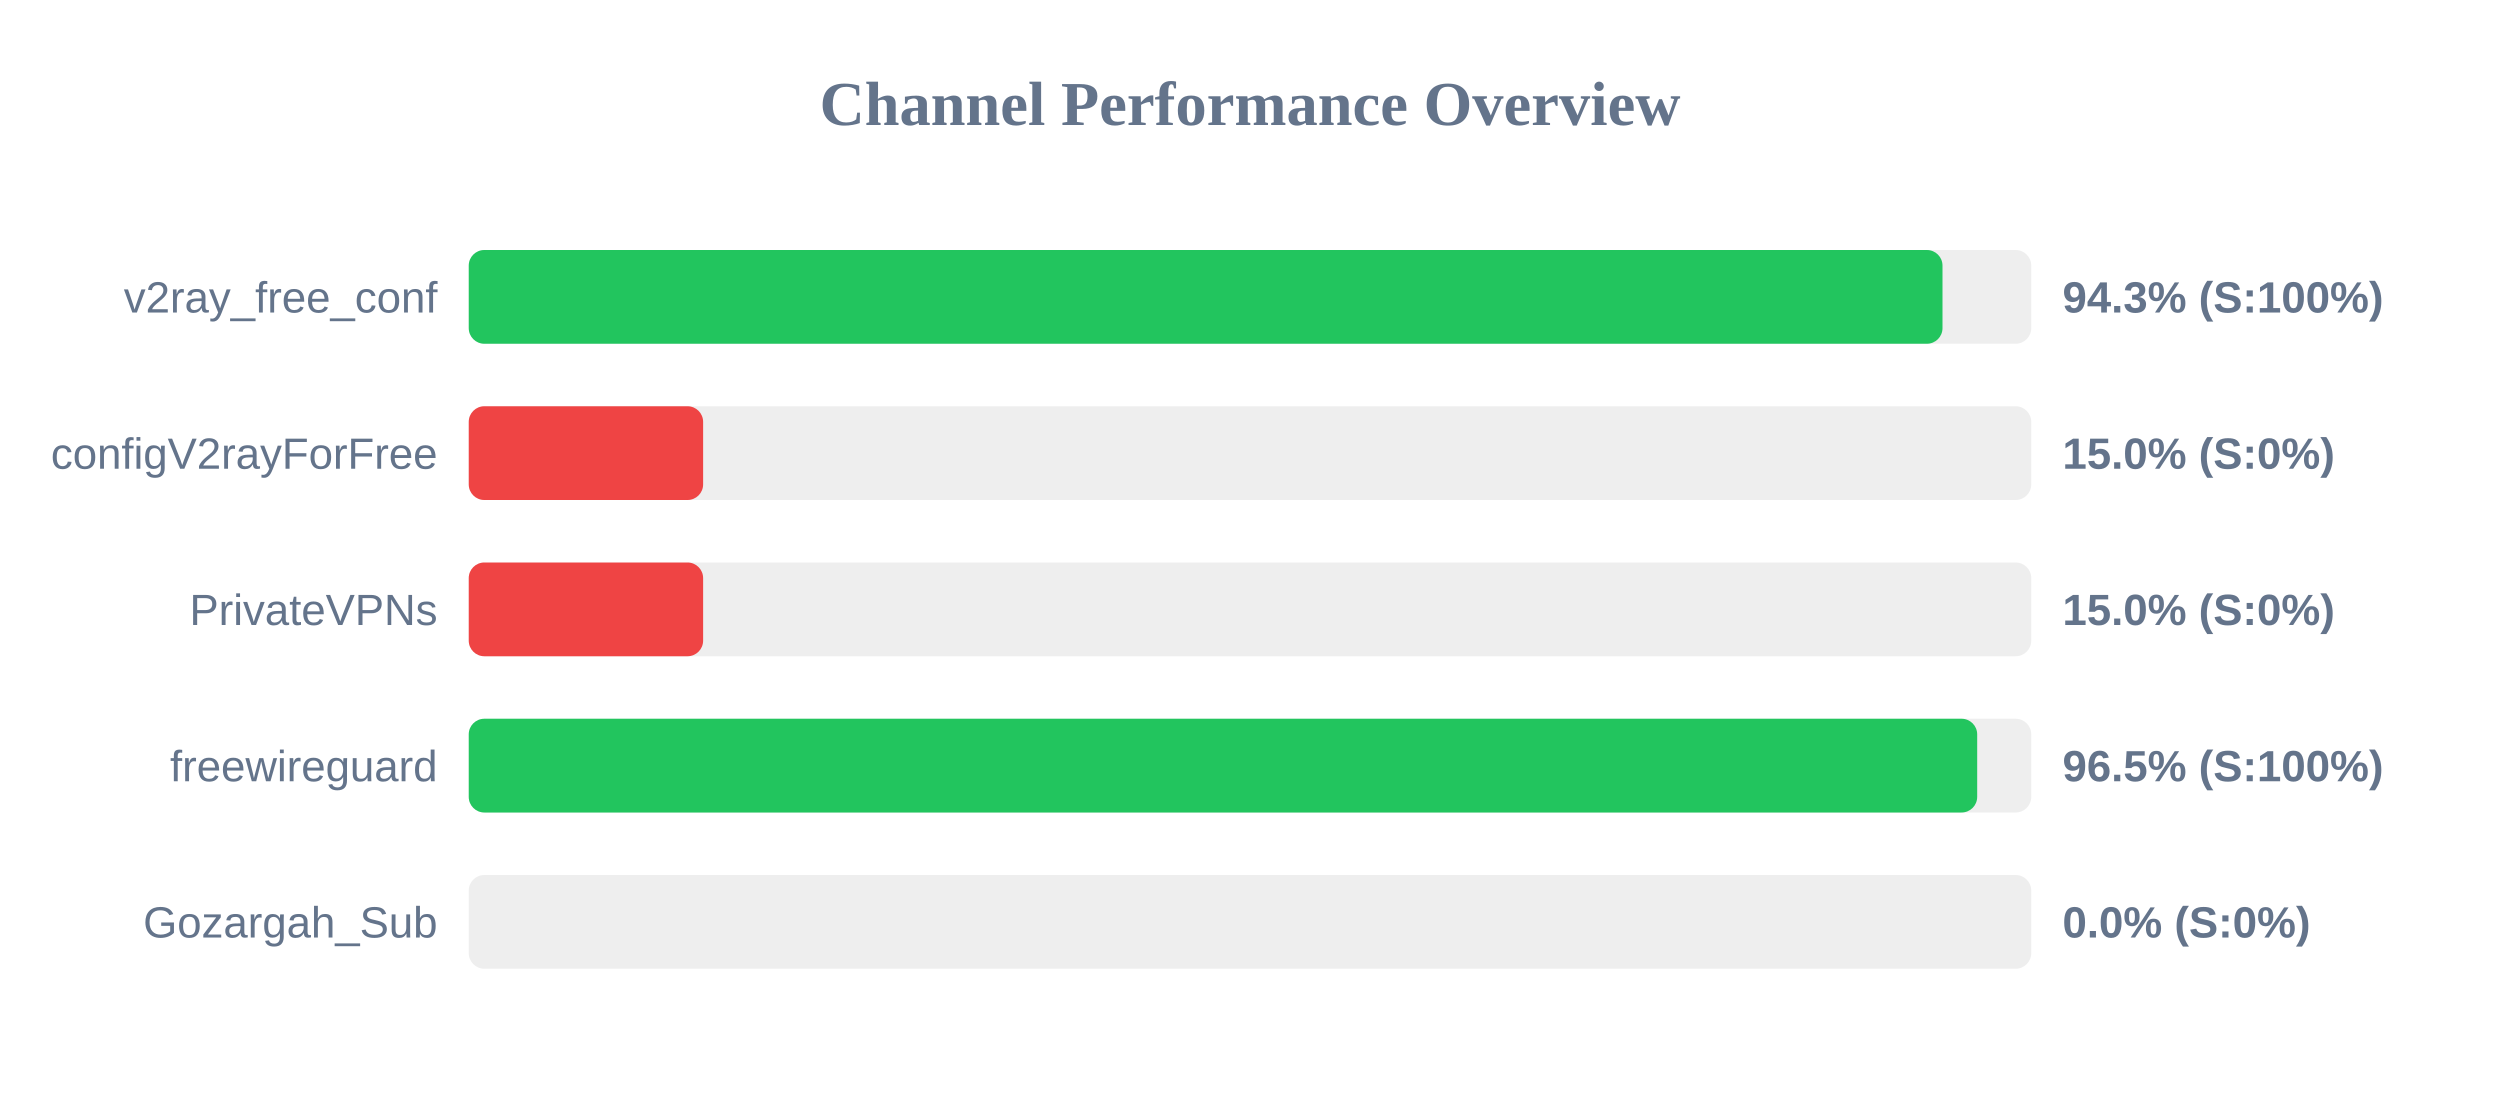
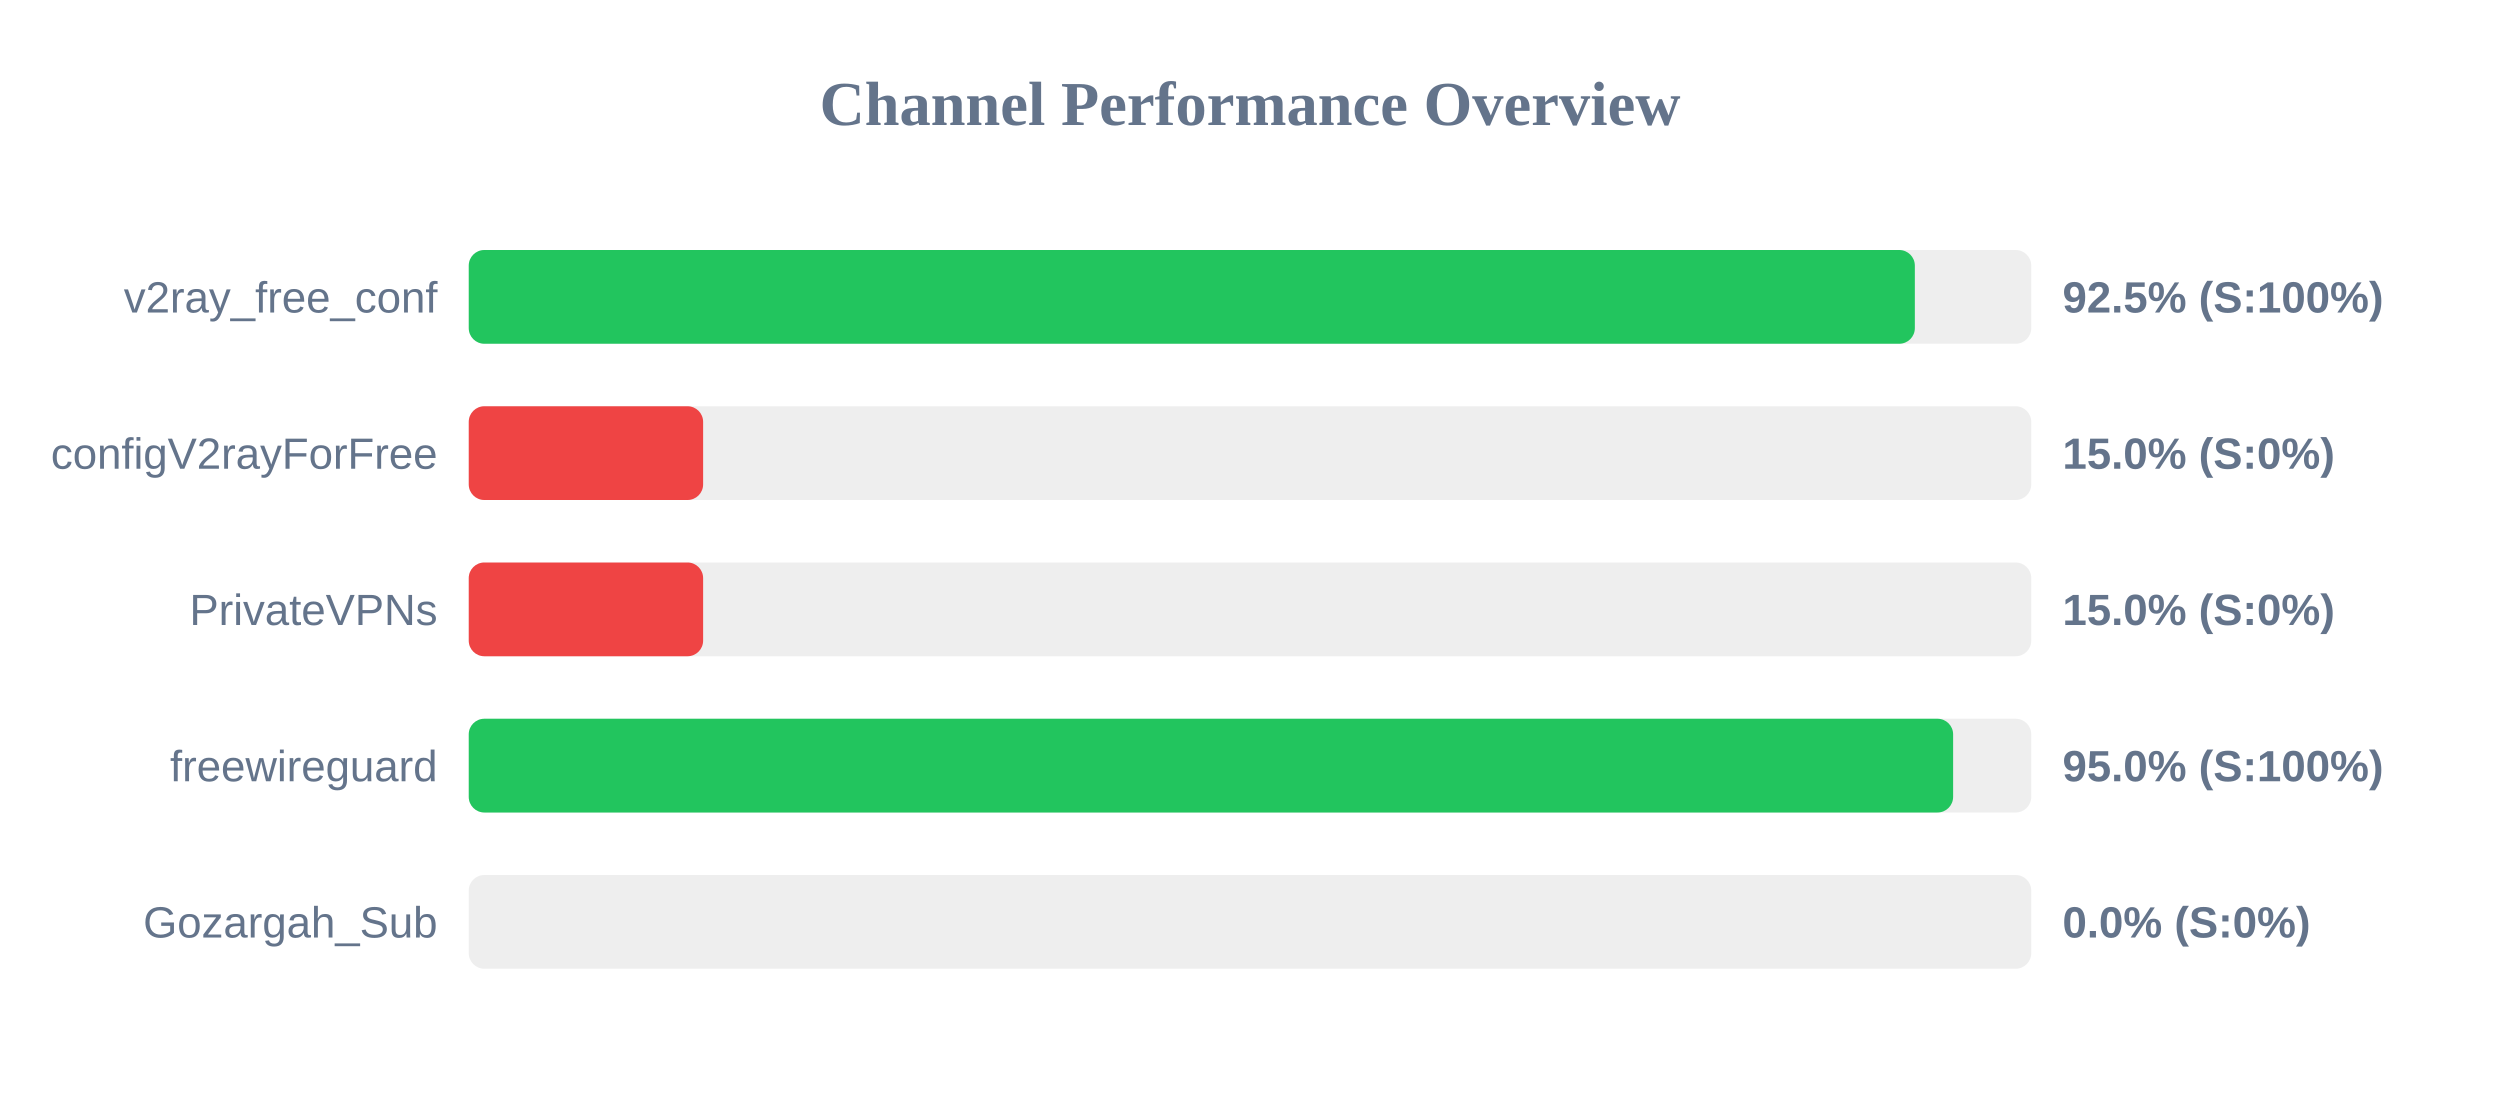
<svg xmlns="http://www.w3.org/2000/svg" width="800" height="350" version="1.1">
  <style>
        .row { font: 14px Arial; fill: #64748b; }
        .score { font: bold 14px Arial; fill: #64748b; }
    </style>
  <text x="400" y="40" text-anchor="middle" font-size="20px" font-weight="bold" fill="#64748b">Channel Performance Overview</text>
  <rect x="150" y="80" width="500" height="30" fill="#eee" rx="5" />
-   <rect x="150" y="80" width="471.6" height="30" fill="#22c55e" rx="5" />
+   <rect x="150" y="80" width="462.75" height="30" fill="#22c55e" rx="5" />
  <text x="140" y="100" text-anchor="end" class="row">v2ray_free_conf</text>
-   <text x="660" y="100" text-anchor="start" class="score">94.3% (S:100%)</text>
+   <text x="660" y="100" text-anchor="start" class="score">92.5% (S:100%)</text>
  <rect x="150" y="130" width="500" height="30" fill="#eee" rx="5" />
  <rect x="150" y="130" width="75.0" height="30" fill="#ef4444" rx="5" />
  <text x="140" y="150" text-anchor="end" class="row">configV2rayForFree</text>
  <text x="660" y="150" text-anchor="start" class="score">15.0% (S:0%)</text>
  <rect x="150" y="180" width="500" height="30" fill="#eee" rx="5" />
  <rect x="150" y="180" width="75.0" height="30" fill="#ef4444" rx="5" />
  <text x="140" y="200" text-anchor="end" class="row">PrivateVPNs</text>
  <text x="660" y="200" text-anchor="start" class="score">15.0% (S:0%)</text>
  <rect x="150" y="230" width="500" height="30" fill="#eee" rx="5" />
-   <rect x="150" y="230" width="482.7" height="30" fill="#22c55e" rx="5" />
+   <rect x="150" y="230" width="475.0" height="30" fill="#22c55e" rx="5" />
  <text x="140" y="250" text-anchor="end" class="row">freewireguard</text>
-   <text x="660" y="250" text-anchor="start" class="score">96.5% (S:100%)</text>
+   <text x="660" y="250" text-anchor="start" class="score">95.0% (S:100%)</text>
  <rect x="150" y="280" width="500" height="30" fill="#eee" rx="5" />
  <rect x="150" y="280" width="0.0" height="30" fill="#ef4444" rx="5" />
  <text x="140" y="300" text-anchor="end" class="row">Gozargah_Sub</text>
  <text x="660" y="300" text-anchor="start" class="score">0.0% (S:0%)</text>
</svg>
